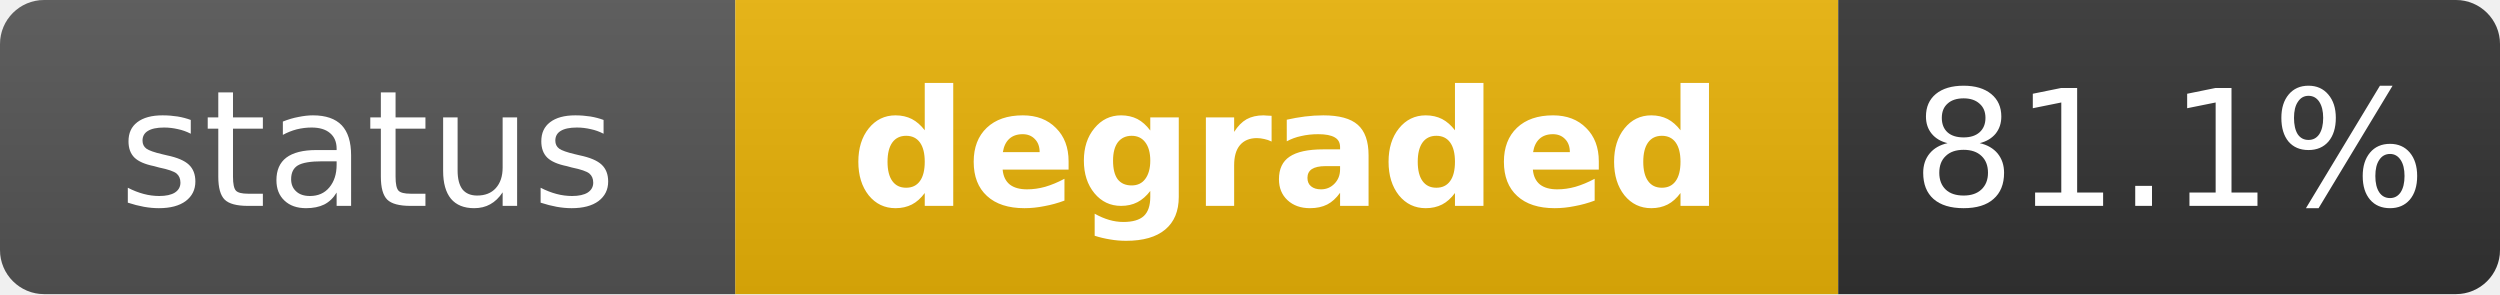
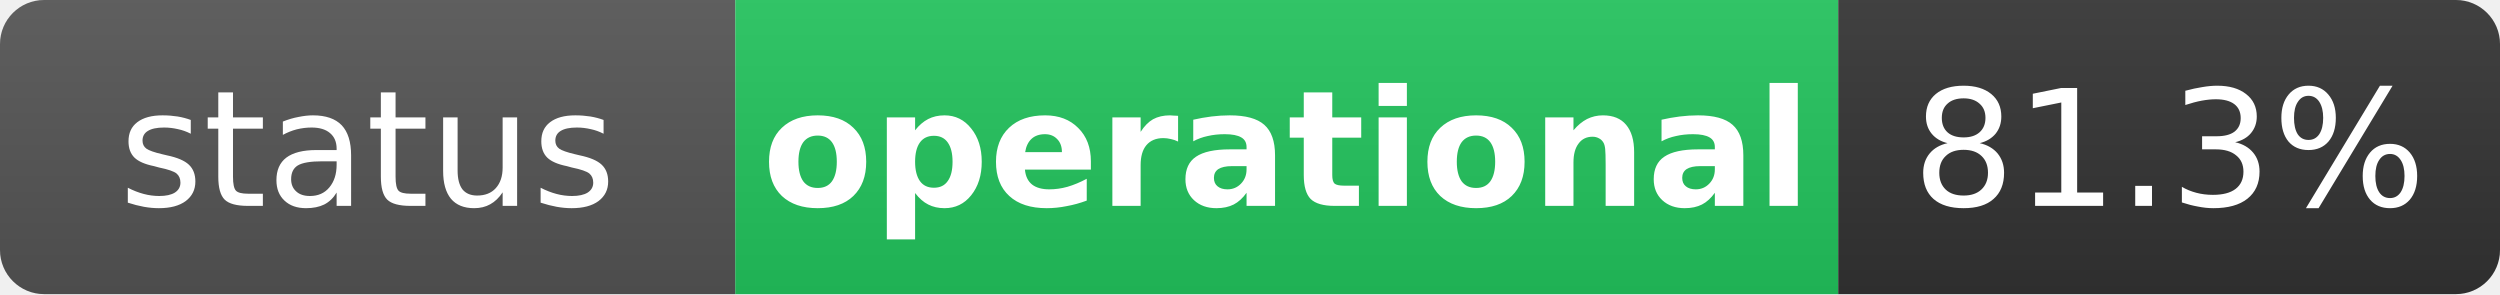
- <svg xmlns="http://www.w3.org/2000/svg" width="170" height="20" role="img" aria-label="status: degraded">
+ <svg xmlns="http://www.w3.org/2000/svg" width="170" height="20" role="img" aria-label="status: operational">
  <linearGradient id="s" x2="0" y2="100%">
    <stop offset="0" stop-color="#bbb" stop-opacity=".1" />
    <stop offset="1" stop-opacity=".1" />
  </linearGradient>
  <clipPath id="r">
    <rect width="170" height="20" rx="3" fill="#fff" />
  </clipPath>
  <g clip-path="url(#r)">
    <rect width="50" height="20" fill="#555" />
-     <rect x="50" width="75" height="20" fill="#eab308" />
+     <rect x="50" width="75" height="20" fill="#22c55e" />
    <rect x="125" width="45" height="20" fill="#333" />
    <rect width="170" height="20" fill="url(#s)" />
  </g>
  <g fill="#fff" text-anchor="middle" font-family="Verdana,Geneva,DejaVu Sans,sans-serif" text-rendering="geometricPrecision" font-size="11">
    <text x="25" y="14" fill="#fff">status</text>
-     <text x="87.5" y="14" fill="#fff" font-weight="bold">degraded</text>
-     <text x="147.5" y="14" fill="#fff">81.1%</text>
+     <text x="87.5" y="14" fill="#fff" font-weight="bold">operational</text>
+     <text x="147.5" y="14" fill="#fff">81.3%</text>
  </g>
</svg>
